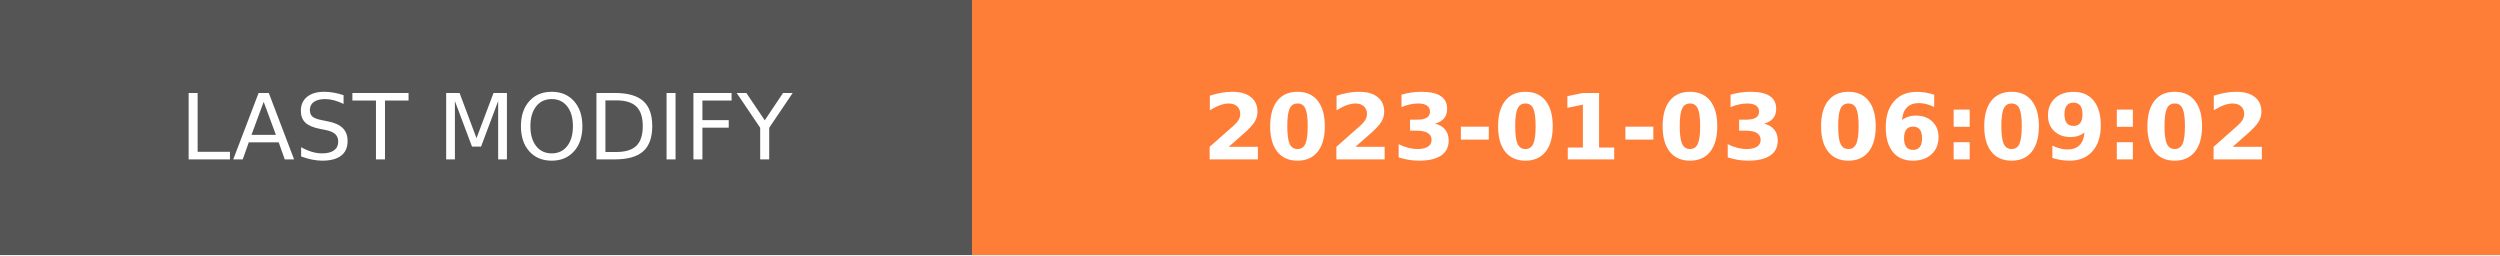
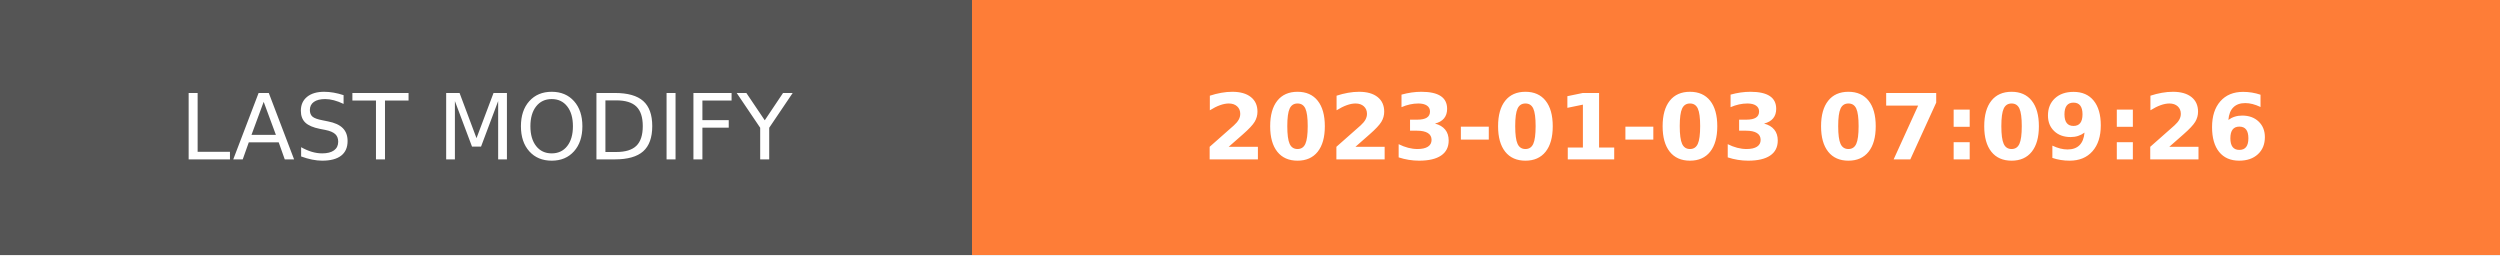
- <svg xmlns="http://www.w3.org/2000/svg" width="274.5" height="28" role="img" aria-label="LAST MODIFY: 2023-01-03 06:09:02">
+ <svg xmlns="http://www.w3.org/2000/svg" width="274.5" height="28" role="img" aria-label="LAST MODIFY: 2023-01-03 07:09:26">
  <g shape-rendering="crispEdges">
    <rect width="106.75" height="28" fill="#555" />
    <rect x="106.75" width="167.75" height="28" fill="#fe7d37" />
  </g>
  <g fill="#fff" text-anchor="middle" font-family="Verdana,Geneva,DejaVu Sans,sans-serif" text-rendering="geometricPrecision" font-size="100">
    <text transform="scale(.1)" x="533.75" y="175" textLength="827.5" fill="#fff">LAST MODIFY</text>
-     <text transform="scale(.1)" x="1906.25" y="175" textLength="1437.5" fill="#fff" font-weight="bold">2023-01-03 06:09:02</text>
+     <text transform="scale(.1)" x="1906.25" y="175" textLength="1437.5" fill="#fff" font-weight="bold">2023-01-03 07:09:26</text>
  </g>
</svg>
